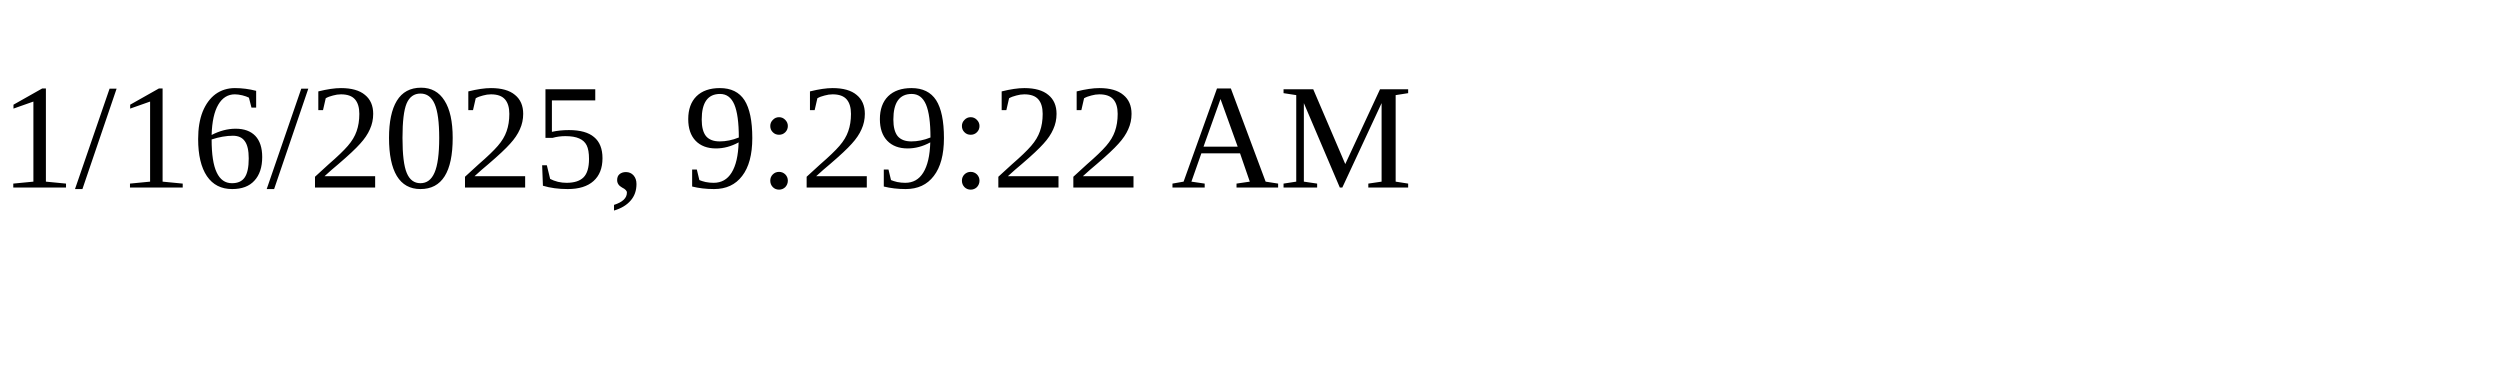
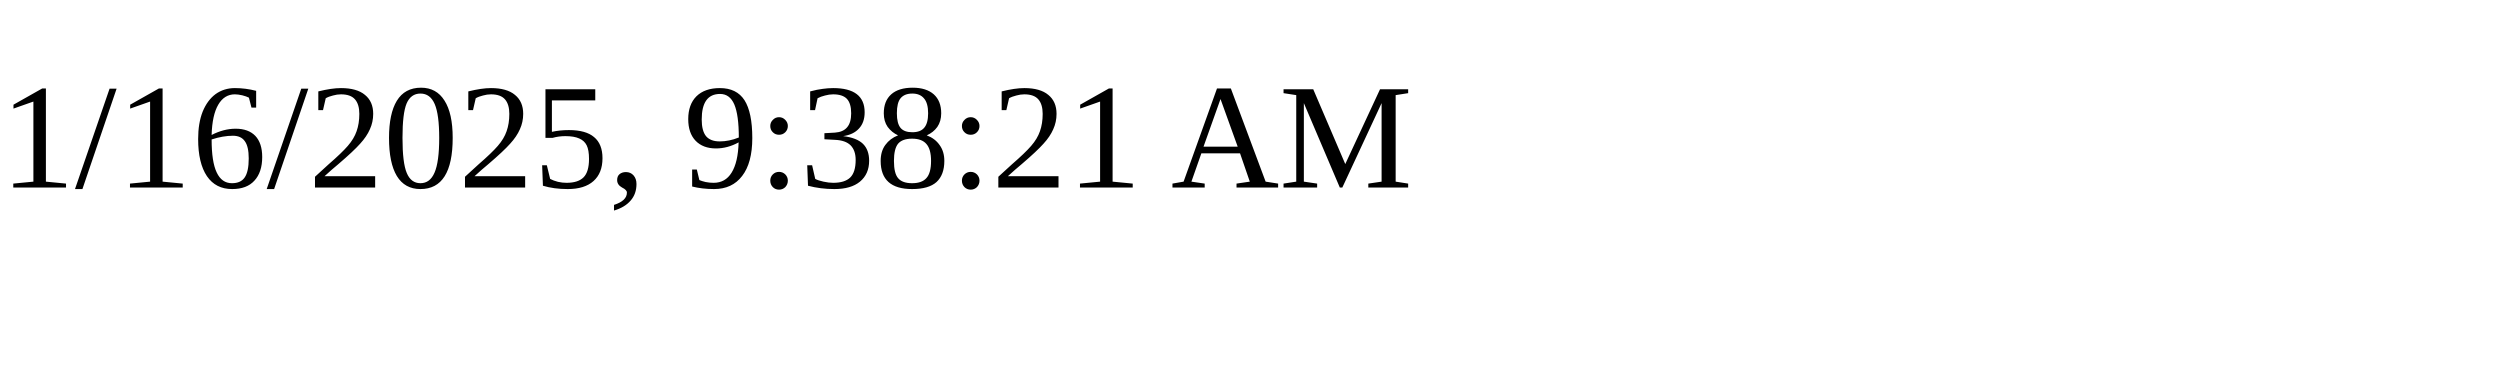
<svg xmlns="http://www.w3.org/2000/svg" height="30" width="200">
-   <text x="0" y="15">1/16/2025, 9:29:22 AM</text>
+   <text x="0" y="15">1/16/2025, 9:38:21 AM</text>
</svg>
